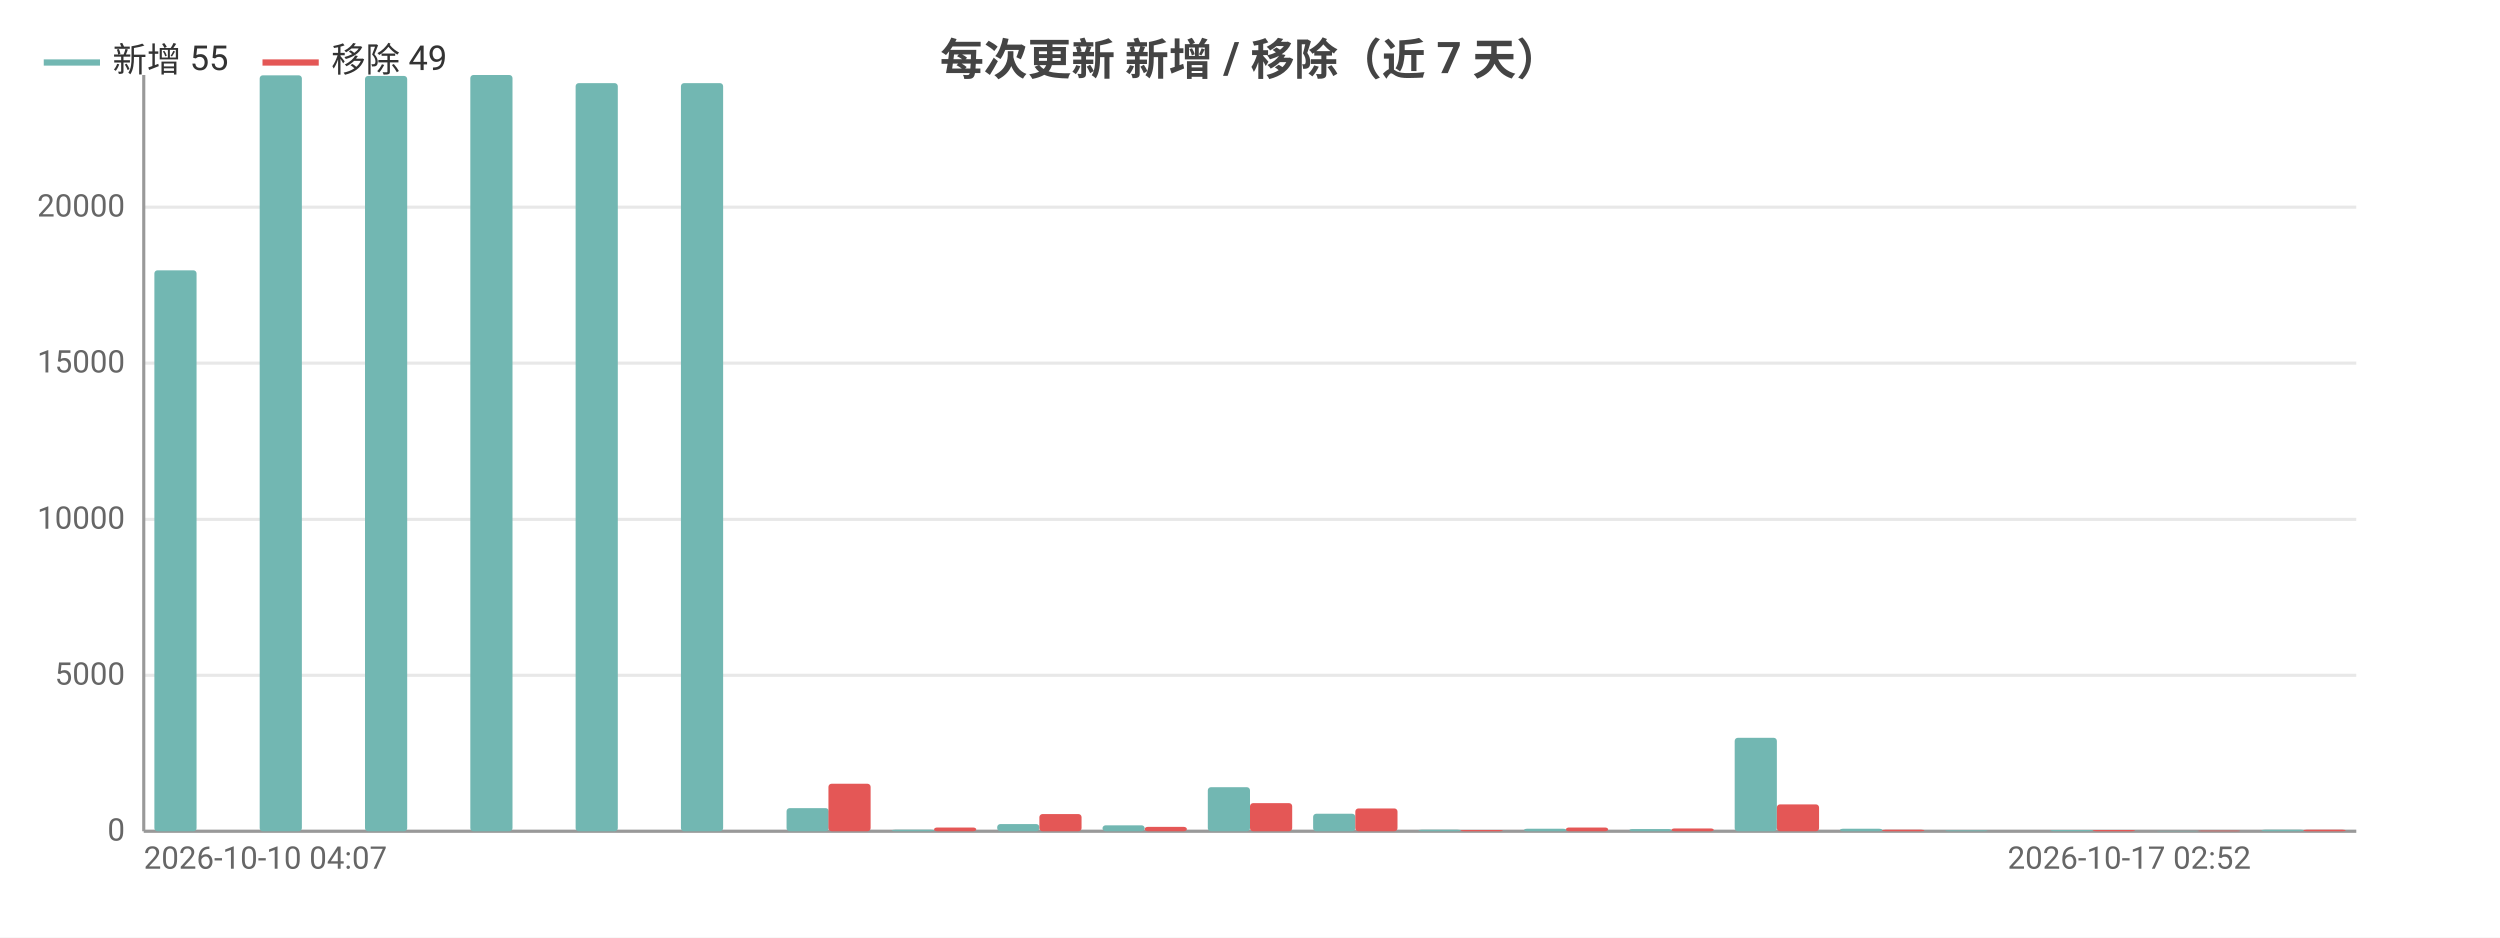
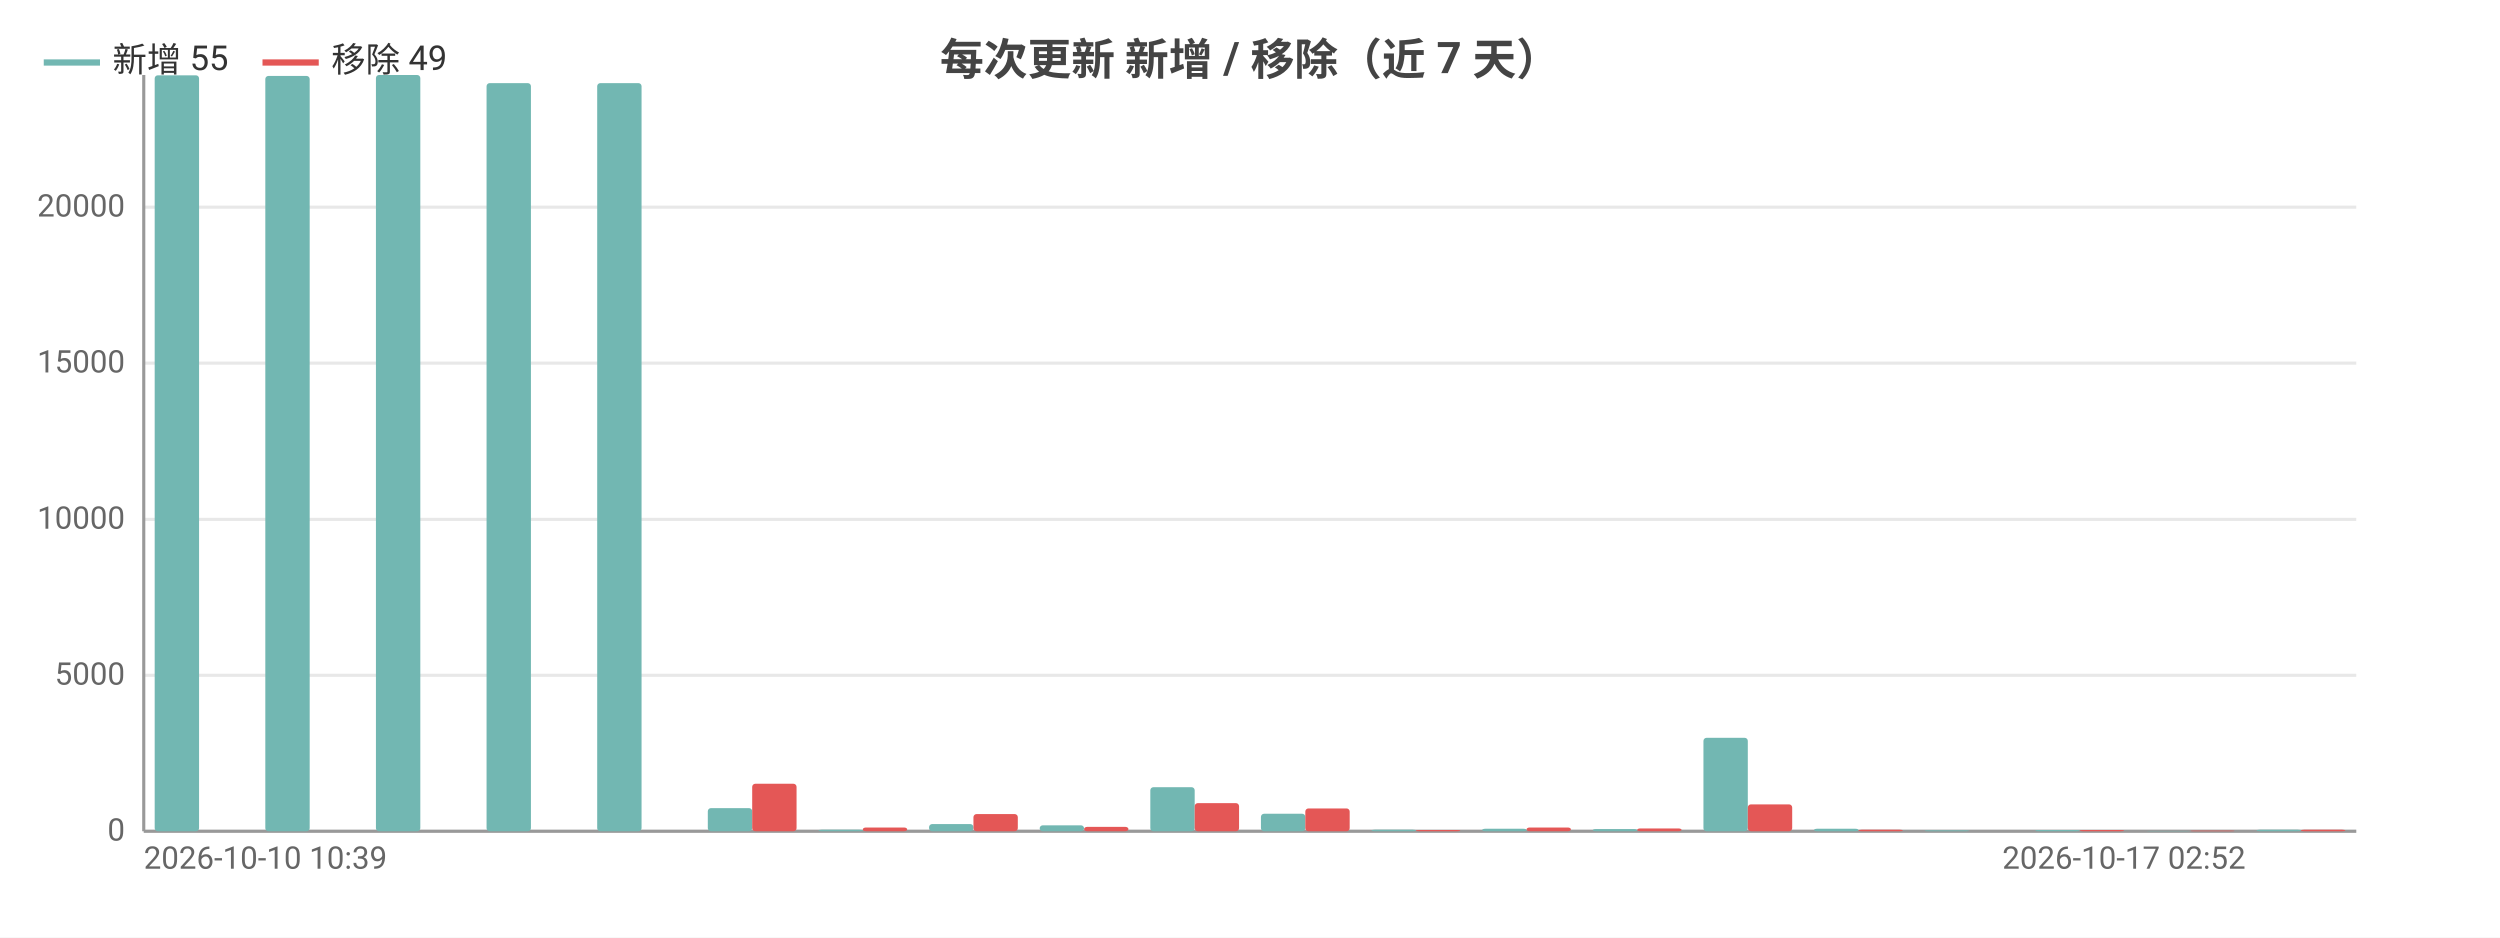
<svg xmlns="http://www.w3.org/2000/svg" width="800" height="300" viewBox="0 0 800 300">
  <rect width="800" height="300" fill="#ffffff" />
  <style>text{font-family:system-ui,-apple-system,'Segoe UI',Roboto,'PingFang SC','Microsoft YaHei','Noto Sans CJK SC',sans-serif}.g{stroke:#e8e8e8;stroke-width:1}.a{stroke:#999;stroke-width:1}.t{font-size:10px;fill:#666}.m{font-size:10px;text-anchor:middle;fill:#666}.e{font-size:10px;text-anchor:end;fill:#666}.l{font-size:11px;fill:#333}.tt{font-size:14px;font-weight:600;text-anchor:middle;fill:#444}.em{font-size:13px;text-anchor:middle;fill:#999}</style>
  <text class="tt" x="400.0" y="24">每次更新 新增 / 移除（近 7 天）</text>
  <line class="g" x1="46" y1="266" x2="754" y2="266" />
  <text class="e" x="40" y="269">0</text>
  <line class="g" x1="46" y1="216.1" x2="754" y2="216.1" />
  <text class="e" x="40" y="219.1">5000</text>
  <line class="g" x1="46" y1="166.2" x2="754" y2="166.2" />
  <text class="e" x="40" y="169.2">10000</text>
  <line class="g" x1="46" y1="116.2" x2="754" y2="116.2" />
  <text class="e" x="40" y="119.2">15000</text>
  <line class="g" x1="46" y1="66.3" x2="754" y2="66.3" />
  <text class="e" x="40" y="69.3">20000</text>
  <line class="a" x1="46" y1="24" x2="46" y2="266" />
  <line class="a" x1="46" y1="266" x2="754" y2="266" />
-   <rect x="49.4" y="86.5" width="13.5" height="179.5" fill="#72b7b2" rx="1" />
-   <rect x="62.9" y="266" width="13.5" height="0" fill="#e45756" rx="1" />
-   <rect x="83.1" y="24.1" width="13.5" height="241.9" fill="#72b7b2" rx="1" />
-   <rect x="96.6" y="266" width="13.5" height="0" fill="#e45756" rx="1" />
-   <rect x="116.8" y="24.3" width="13.5" height="241.7" fill="#72b7b2" rx="1" />
-   <rect x="130.3" y="266" width="13.5" height="0" fill="#e45756" rx="1" />
-   <rect x="150.5" y="24" width="13.5" height="242" fill="#72b7b2" rx="1" />
-   <rect x="164" y="266" width="13.5" height="0" fill="#e45756" rx="1" />
-   <rect x="184.2" y="26.6" width="13.5" height="239.4" fill="#72b7b2" rx="1" />
-   <rect x="197.7" y="266" width="13.5" height="0" fill="#e45756" rx="1" />
-   <rect x="217.9" y="26.6" width="13.5" height="239.4" fill="#72b7b2" rx="1" />
-   <rect x="231.4" y="266" width="13.5" height="0" fill="#e45756" rx="1" />
-   <rect x="251.7" y="258.6" width="13.5" height="7.4" fill="#72b7b2" rx="1" />
-   <rect x="265.1" y="250.8" width="13.5" height="15.2" fill="#e45756" rx="1" />
-   <rect x="285.4" y="265.5" width="13.5" height="0.5" fill="#72b7b2" rx="1" />
-   <rect x="298.9" y="264.8" width="13.5" height="1.2" fill="#e45756" rx="1" />
-   <rect x="319.1" y="263.7" width="13.5" height="2.3" fill="#72b7b2" rx="1" />
-   <rect x="332.6" y="260.5" width="13.5" height="5.5" fill="#e45756" rx="1" />
-   <rect x="352.8" y="264.1" width="13.5" height="1.9" fill="#72b7b2" rx="1" />
-   <rect x="366.3" y="264.6" width="13.5" height="1.4" fill="#e45756" rx="1" />
-   <rect x="386.5" y="251.9" width="13.5" height="14.1" fill="#72b7b2" rx="1" />
-   <rect x="400" y="257.0" width="13.5" height="9.0" fill="#e45756" rx="1" />
-   <rect x="420.2" y="260.4" width="13.5" height="5.6" fill="#72b7b2" rx="1" />
-   <rect x="433.7" y="258.7" width="13.5" height="7.3" fill="#e45756" rx="1" />
-   <rect x="453.9" y="265.5" width="13.5" height="0.5" fill="#72b7b2" rx="1" />
-   <rect x="467.4" y="265.6" width="13.5" height="0.4" fill="#e45756" rx="1" />
-   <rect x="487.7" y="265.2" width="13.5" height="0.8" fill="#72b7b2" rx="1" />
-   <rect x="501.1" y="264.8" width="13.5" height="1.2" fill="#e45756" rx="1" />
-   <rect x="521.4" y="265.3" width="13.5" height="0.7" fill="#72b7b2" rx="1" />
-   <rect x="534.9" y="265.1" width="13.5" height="0.9" fill="#e45756" rx="1" />
-   <rect x="555.1" y="236.1" width="13.5" height="29.9" fill="#72b7b2" rx="1" />
-   <rect x="568.6" y="257.4" width="13.5" height="8.6" fill="#e45756" rx="1" />
-   <rect x="588.8" y="265.2" width="13.5" height="0.8" fill="#72b7b2" rx="1" />
-   <rect x="602.3" y="265.5" width="13.5" height="0.5" fill="#e45756" rx="1" />
-   <rect x="622.5" y="265.7" width="13.5" height="0.3" fill="#72b7b2" rx="1" />
-   <rect x="636" y="266.0" width="13.5" height="0.0" fill="#e45756" rx="1" />
-   <rect x="656.2" y="265.6" width="13.5" height="0.4" fill="#72b7b2" rx="1" />
-   <rect x="669.7" y="265.6" width="13.5" height="0.4" fill="#e45756" rx="1" />
-   <rect x="689.9" y="265.9" width="13.5" height="0.1" fill="#72b7b2" rx="1" />
-   <rect x="703.4" y="265.8" width="13.5" height="0.2" fill="#e45756" rx="1" />
-   <rect x="723.7" y="265.5" width="13.5" height="0.5" fill="#72b7b2" rx="1" />
-   <rect x="737.1" y="265.5" width="13.5" height="0.5" fill="#e45756" rx="1" />
-   <text class="t" x="46" y="278">2026-10-10 04:07</text>
-   <text class="e" x="720.3" y="278">2026-10-17 02:52</text>
+   <rect x="49.5" y="24.1" width="14.2" height="241.9" fill="#72b7b2" rx="1" />
+   <rect x="63.7" y="266" width="14.2" height="0" fill="#e45756" rx="1" />
+   <rect x="84.9" y="24.3" width="14.2" height="241.7" fill="#72b7b2" rx="1" />
+   <rect x="99.1" y="266" width="14.2" height="0" fill="#e45756" rx="1" />
+   <rect x="120.3" y="24" width="14.2" height="242" fill="#72b7b2" rx="1" />
+   <rect x="134.5" y="266" width="14.2" height="0" fill="#e45756" rx="1" />
+   <rect x="155.7" y="26.6" width="14.2" height="239.4" fill="#72b7b2" rx="1" />
+   <rect x="169.9" y="266" width="14.2" height="0" fill="#e45756" rx="1" />
+   <rect x="191.1" y="26.6" width="14.2" height="239.4" fill="#72b7b2" rx="1" />
+   <rect x="205.3" y="266" width="14.2" height="0" fill="#e45756" rx="1" />
+   <rect x="226.5" y="258.6" width="14.2" height="7.4" fill="#72b7b2" rx="1" />
+   <rect x="240.7" y="250.8" width="14.2" height="15.2" fill="#e45756" rx="1" />
+   <rect x="261.9" y="265.5" width="14.2" height="0.5" fill="#72b7b2" rx="1" />
+   <rect x="276.1" y="264.8" width="14.2" height="1.2" fill="#e45756" rx="1" />
+   <rect x="297.3" y="263.7" width="14.2" height="2.3" fill="#72b7b2" rx="1" />
+   <rect x="311.5" y="260.5" width="14.2" height="5.5" fill="#e45756" rx="1" />
+   <rect x="332.7" y="264.1" width="14.2" height="1.9" fill="#72b7b2" rx="1" />
+   <rect x="346.9" y="264.6" width="14.2" height="1.4" fill="#e45756" rx="1" />
+   <rect x="368.1" y="251.9" width="14.2" height="14.1" fill="#72b7b2" rx="1" />
+   <rect x="382.3" y="257.0" width="14.2" height="9.0" fill="#e45756" rx="1" />
+   <rect x="403.5" y="260.4" width="14.2" height="5.6" fill="#72b7b2" rx="1" />
+   <rect x="417.7" y="258.7" width="14.2" height="7.3" fill="#e45756" rx="1" />
+   <rect x="438.9" y="265.5" width="14.2" height="0.5" fill="#72b7b2" rx="1" />
+   <rect x="453.1" y="265.6" width="14.2" height="0.4" fill="#e45756" rx="1" />
+   <rect x="474.3" y="265.2" width="14.2" height="0.8" fill="#72b7b2" rx="1" />
+   <rect x="488.5" y="264.8" width="14.2" height="1.2" fill="#e45756" rx="1" />
+   <rect x="509.7" y="265.3" width="14.2" height="0.7" fill="#72b7b2" rx="1" />
+   <rect x="523.9" y="265.1" width="14.2" height="0.9" fill="#e45756" rx="1" />
+   <rect x="545.1" y="236.1" width="14.2" height="29.9" fill="#72b7b2" rx="1" />
+   <rect x="559.3" y="257.4" width="14.2" height="8.6" fill="#e45756" rx="1" />
+   <rect x="580.5" y="265.2" width="14.2" height="0.8" fill="#72b7b2" rx="1" />
+   <rect x="594.7" y="265.5" width="14.2" height="0.5" fill="#e45756" rx="1" />
+   <rect x="615.9" y="265.7" width="14.2" height="0.3" fill="#72b7b2" rx="1" />
+   <rect x="630.1" y="266.0" width="14.2" height="0.0" fill="#e45756" rx="1" />
+   <rect x="651.3" y="265.6" width="14.2" height="0.4" fill="#72b7b2" rx="1" />
+   <rect x="665.5" y="265.6" width="14.2" height="0.4" fill="#e45756" rx="1" />
+   <rect x="686.7" y="265.9" width="14.2" height="0.1" fill="#72b7b2" rx="1" />
+   <rect x="700.9" y="265.8" width="14.2" height="0.2" fill="#e45756" rx="1" />
+   <rect x="722.1" y="265.5" width="14.2" height="0.5" fill="#72b7b2" rx="1" />
+   <rect x="736.3" y="265.5" width="14.2" height="0.5" fill="#e45756" rx="1" />
+   <text class="t" x="46" y="278">2026-10-10 10:39</text>
+   <text class="e" x="718.6" y="278">2026-10-17 02:52</text>
  <line x1="14" y1="20" x2="32" y2="20" stroke="#72b7b2" stroke-width="2" />
  <text class="l" x="36" y="23">新增 55</text>
  <line x1="84.0" y1="20" x2="102.0" y2="20" stroke="#e45756" stroke-width="2" />
  <text class="l" x="106.0" y="23">移除 49</text>
</svg>
